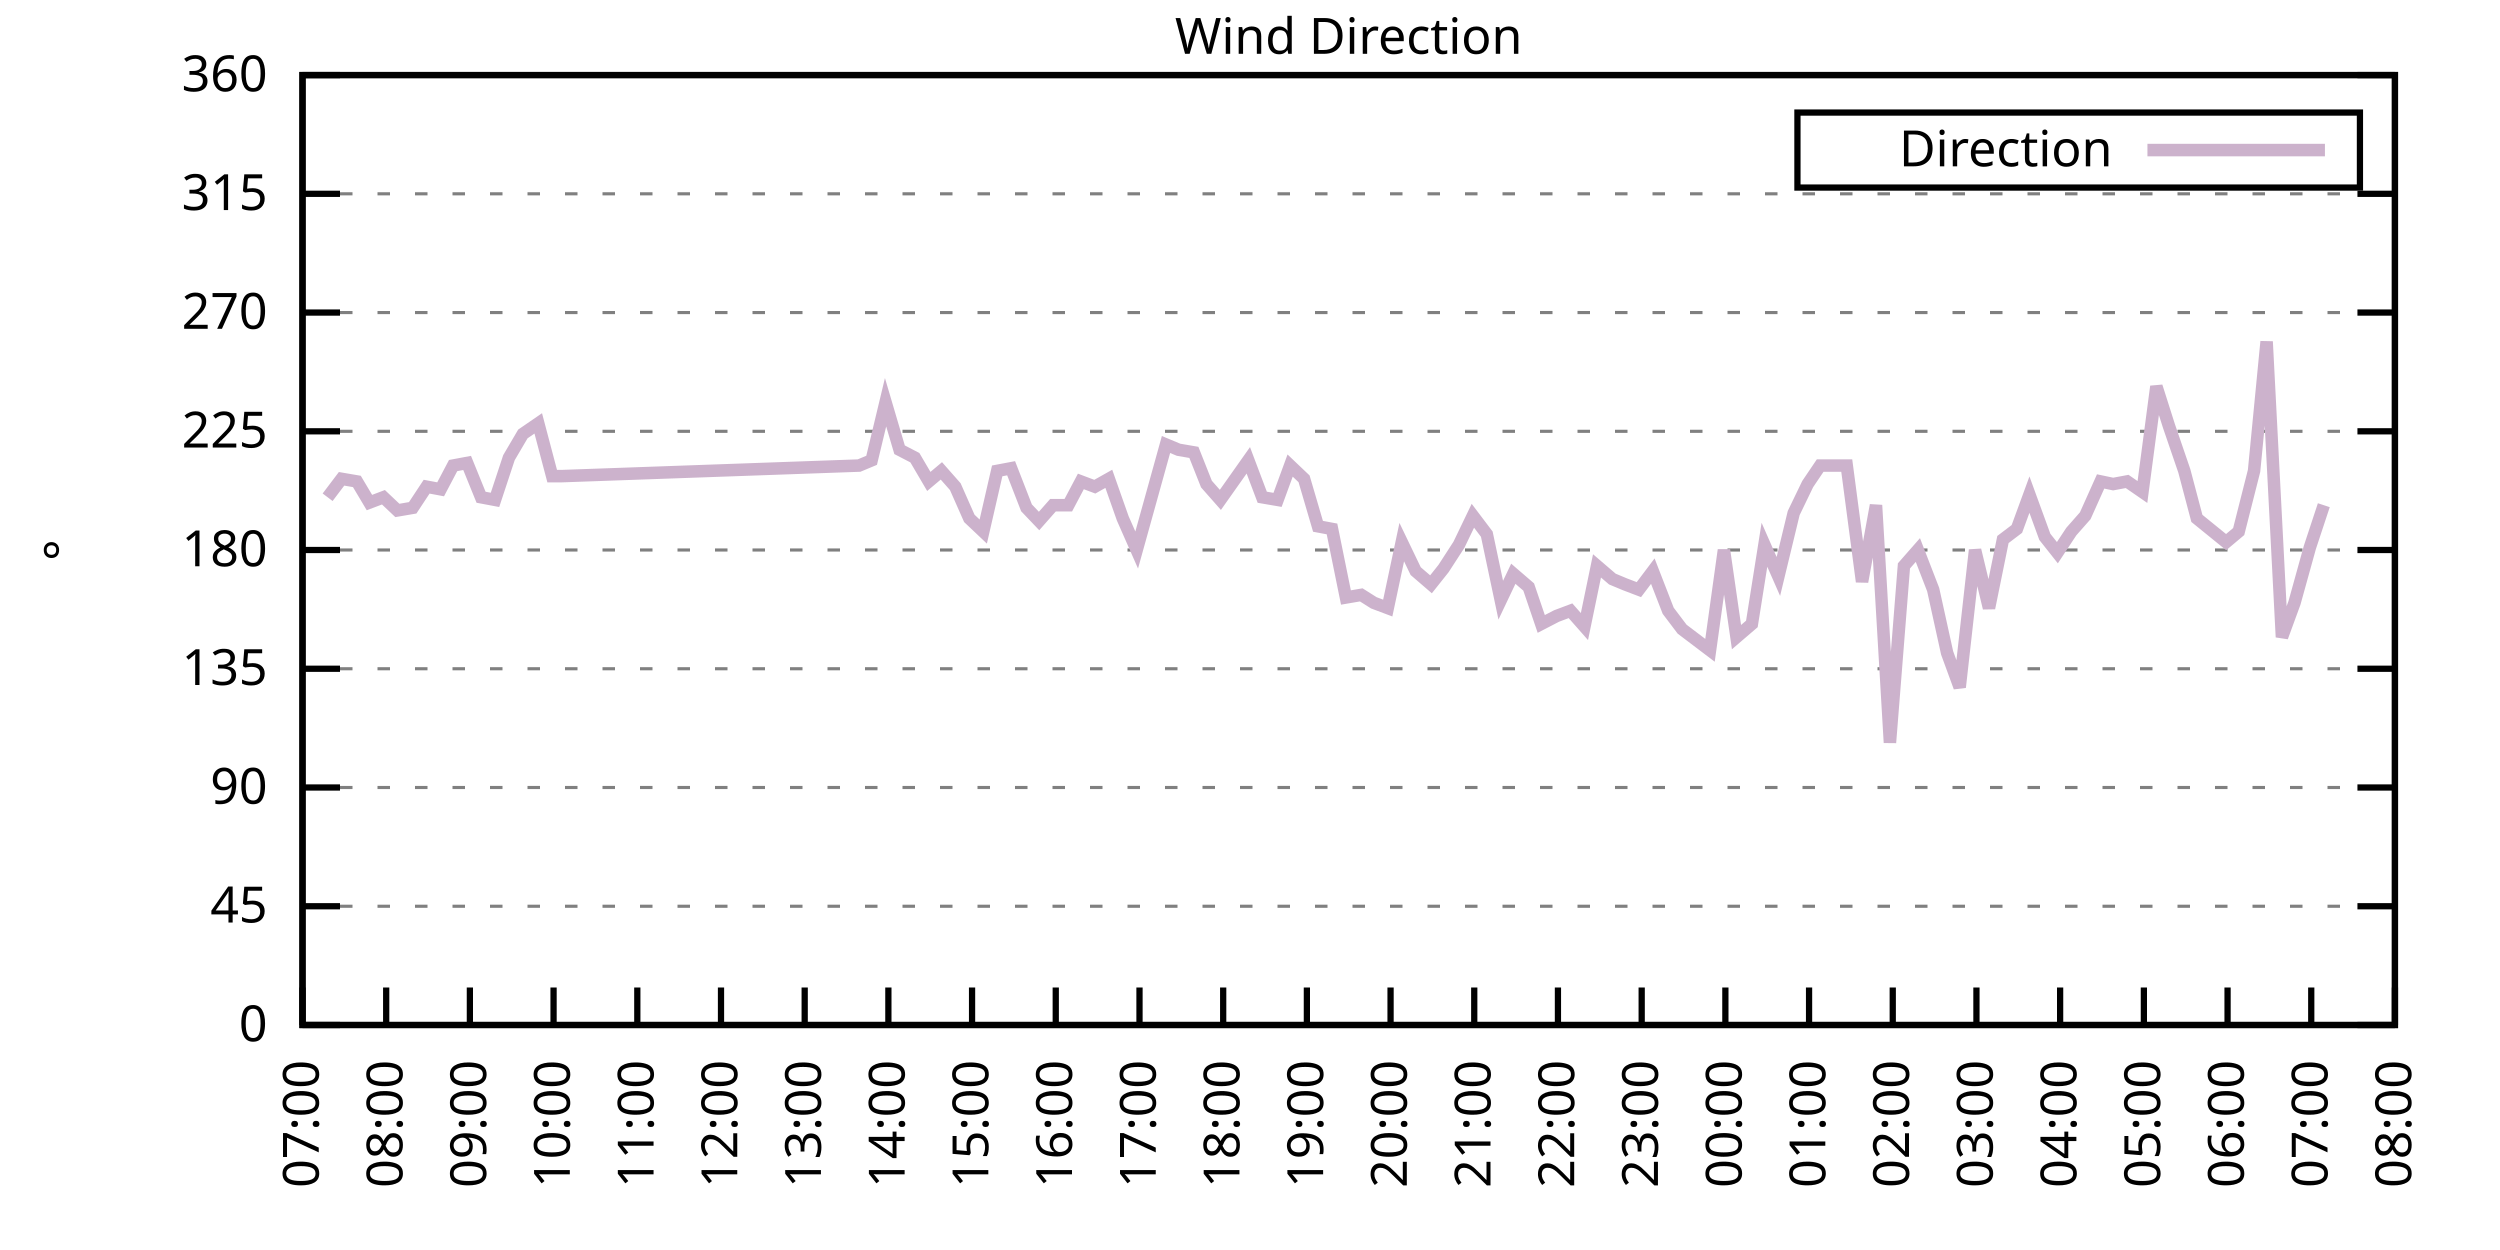
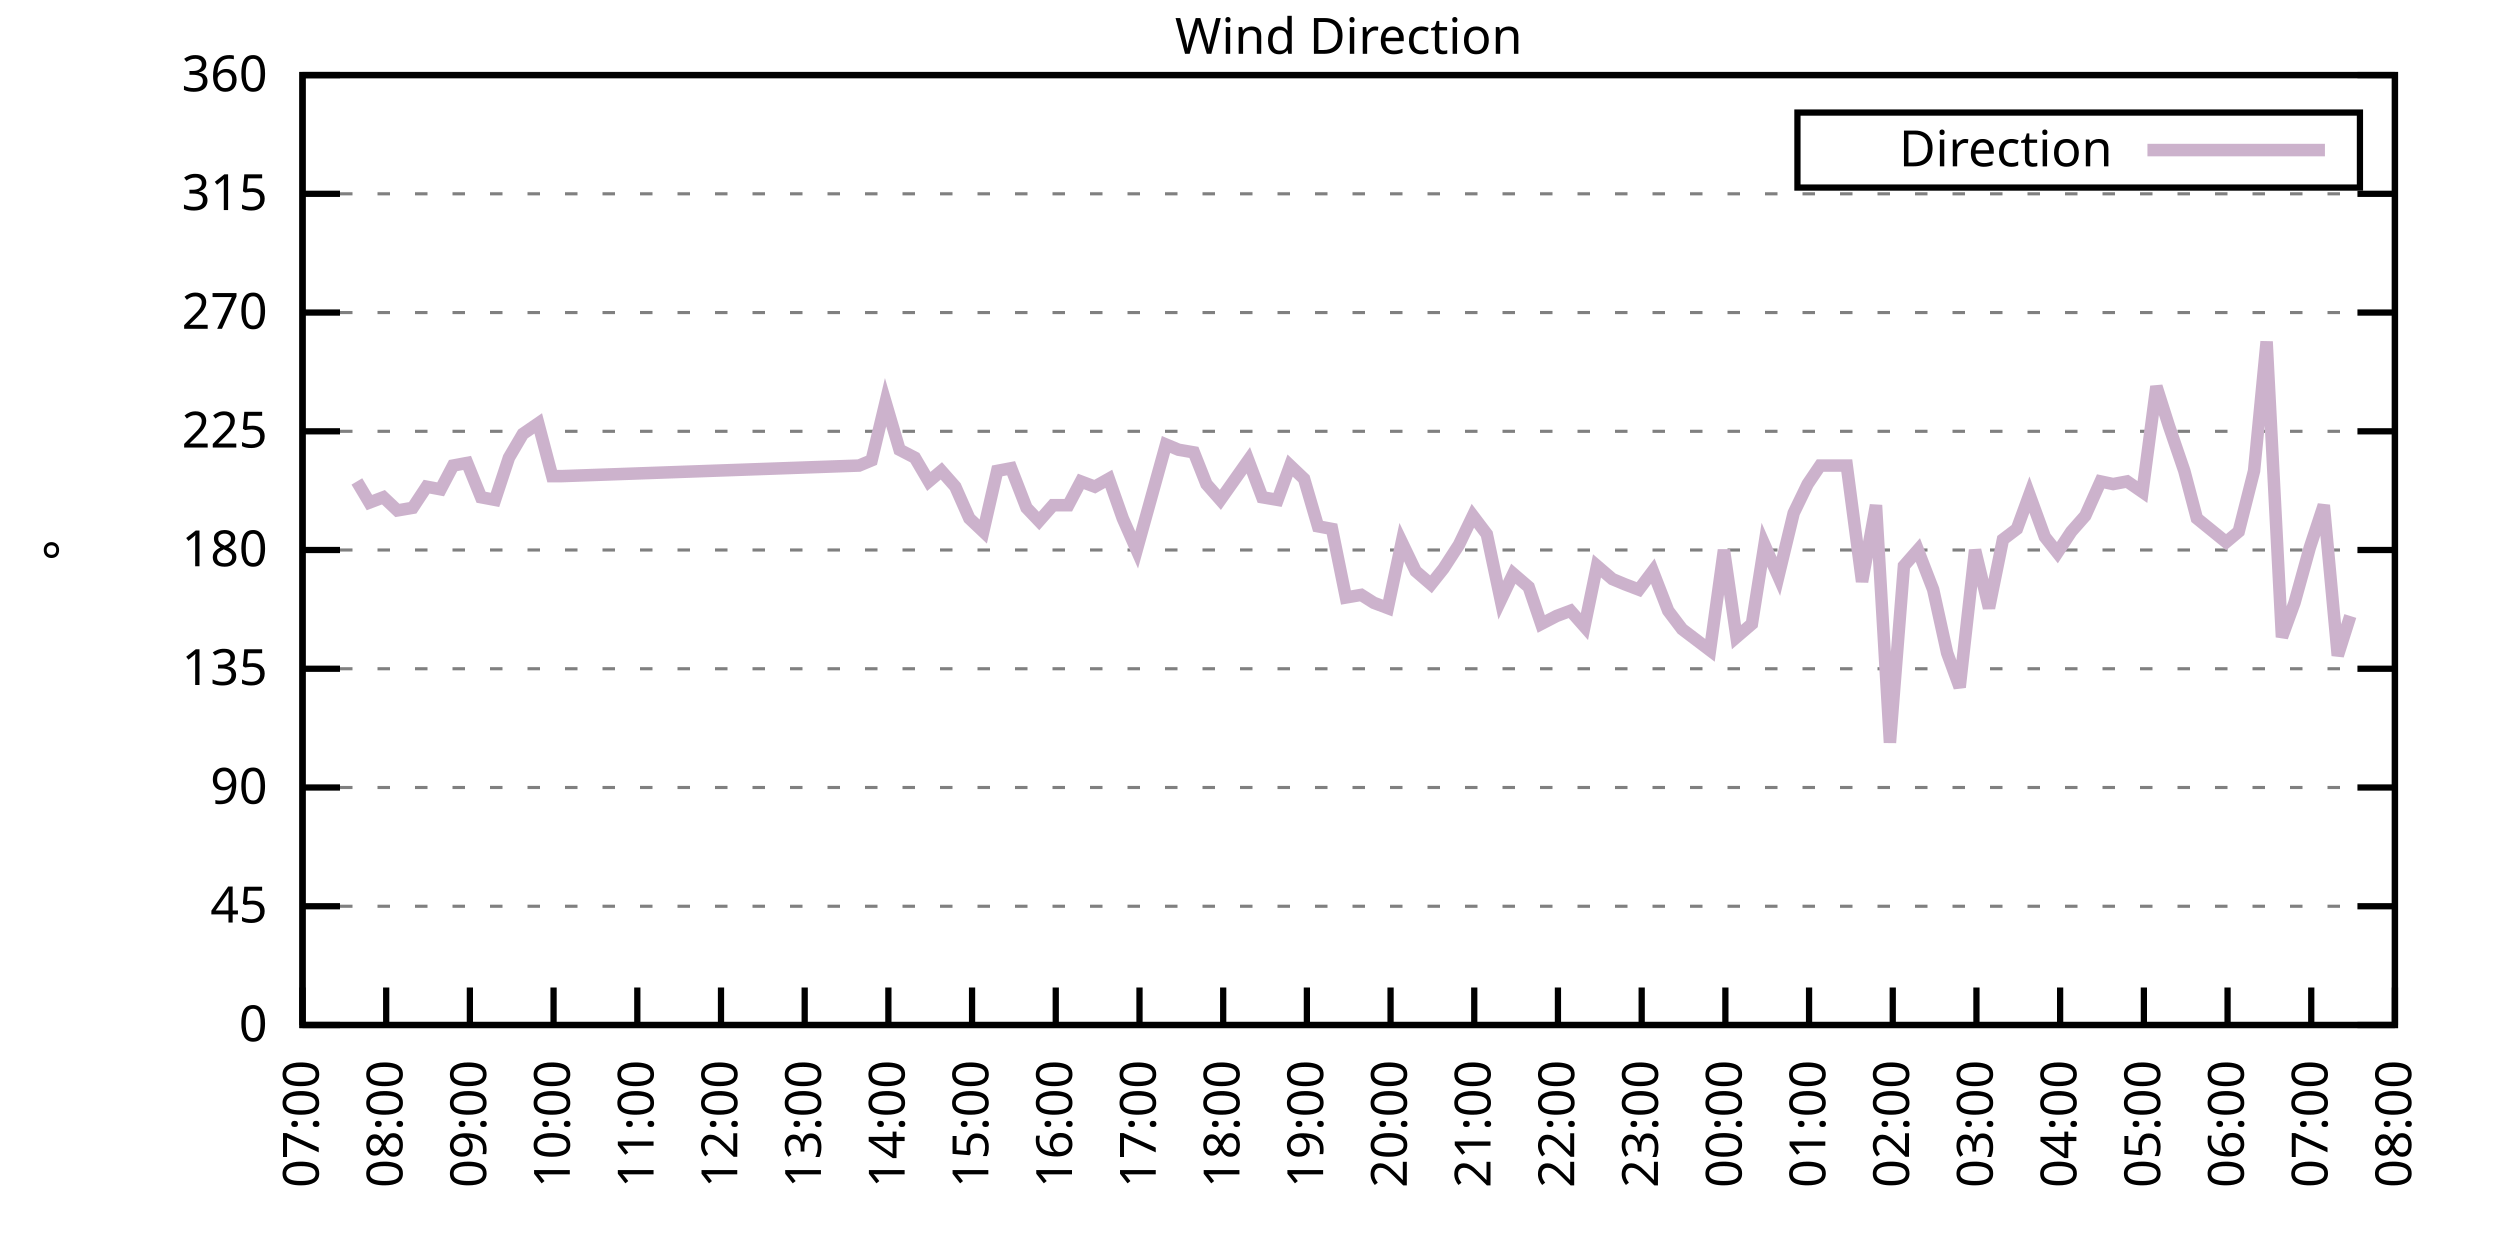
<svg xmlns="http://www.w3.org/2000/svg" xmlns:xlink="http://www.w3.org/1999/xlink" width="400" height="200" viewBox="0 0 400 200">
  <g id="gnuplot_canvas">
    <rect x="0" y="0" width="400" height="200" fill="none" />
    <defs>
      <circle id="gpDot" r="0.5" stroke-width="0.5" stroke="currentColor" />
      <path id="gpPt0" stroke-width="0.333" stroke="currentColor" d="M-1,0 h2 M0,-1 v2" />
      <path id="gpPt1" stroke-width="0.333" stroke="currentColor" d="M-1,-1 L1,1 M1,-1 L-1,1" />
      <path id="gpPt2" stroke-width="0.333" stroke="currentColor" d="M-1,0 L1,0 M0,-1 L0,1 M-1,-1 L1,1 M-1,1 L1,-1" />
      <rect id="gpPt3" stroke-width="0.333" stroke="currentColor" x="-1" y="-1" width="2" height="2" />
      <rect id="gpPt4" stroke-width="0.333" stroke="currentColor" fill="currentColor" x="-1" y="-1" width="2" height="2" />
      <circle id="gpPt5" stroke-width="0.333" stroke="currentColor" cx="0" cy="0" r="1" />
      <use xlink:href="#gpPt5" id="gpPt6" fill="currentColor" stroke="none" />
      <path id="gpPt7" stroke-width="0.333" stroke="currentColor" d="M0,-1.33 L-1.33,0.67 L1.33,0.67 z" />
      <use xlink:href="#gpPt7" id="gpPt8" fill="currentColor" stroke="none" />
      <use xlink:href="#gpPt7" id="gpPt9" stroke="currentColor" transform="rotate(180)" />
      <use xlink:href="#gpPt9" id="gpPt10" fill="currentColor" stroke="none" />
      <use xlink:href="#gpPt3" id="gpPt11" stroke="currentColor" transform="rotate(45)" />
      <use xlink:href="#gpPt11" id="gpPt12" fill="currentColor" stroke="none" />
      <path id="gpPt13" stroke-width="0.333" stroke="currentColor" d="M0,1.330 L1.265,0.411 L0.782,-1.067 L-0.782,-1.076 L-1.265,0.411 z" />
      <use xlink:href="#gpPt13" id="gpPt14" fill="currentColor" stroke="none" />
      <filter id="textbox" filterUnits="objectBoundingBox" x="0" y="0" height="1" width="1">
        <feFlood flood-color="white" flood-opacity="1" result="bgnd" />
        <feComposite in="SourceGraphic" in2="bgnd" operator="atop" />
      </filter>
      <filter id="greybox" filterUnits="objectBoundingBox" x="0" y="0" height="1" width="1">
        <feFlood flood-color="lightgrey" flood-opacity="1" result="grey" />
        <feComposite in="SourceGraphic" in2="grey" operator="atop" />
      </filter>
    </defs>
    <g fill="none" color="white" stroke="currentColor" stroke-width="1.00" stroke-linecap="butt" stroke-linejoin="miter">
</g>
    <g fill="none" color="black" stroke="currentColor" stroke-width="1.00" stroke-linecap="butt" stroke-linejoin="miter">
      <g stroke="none" shape-rendering="crispEdges">
        <polygon fill="rgb(255, 255, 255)" points="48.40,164.00 383.18,164.00 383.18,12.02 48.40,12.02 " />
      </g>
    </g>
    <g fill="none" color="black" stroke="currentColor" stroke-width="1.00" stroke-linecap="butt" stroke-linejoin="miter">
</g>
    <g fill="none" color="black" stroke="black" stroke-width="0.50" stroke-linecap="butt" stroke-linejoin="miter">
</g>
    <g fill="none" color="gray" stroke="currentColor" stroke-width="0.50" stroke-linecap="butt" stroke-linejoin="miter">
      <path stroke="gray" stroke-dasharray="2,4" class="gridline" d="M48.40,164.00 L383.19,164.00  " />
    </g>
    <g fill="none" color="gray" stroke="gray" stroke-width="1.00" stroke-linecap="butt" stroke-linejoin="miter">
</g>
    <g fill="none" color="black" stroke="currentColor" stroke-width="1.00" stroke-linecap="butt" stroke-linejoin="miter">
      <path stroke="black" d="M48.40,164.00 L54.40,164.00 M383.19,164.00 L377.19,164.00  " />
      <g transform="translate(42.80,166.60)" stroke="none" fill="black" font-family="Sans" font-size="8.00" text-anchor="end">
        <text>
          <tspan font-family="Sans"> 0</tspan>
        </text>
      </g>
    </g>
    <g fill="none" color="black" stroke="currentColor" stroke-width="1.00" stroke-linecap="butt" stroke-linejoin="miter">
</g>
    <g fill="none" color="black" stroke="black" stroke-width="0.50" stroke-linecap="butt" stroke-linejoin="miter">
</g>
    <g fill="none" color="gray" stroke="currentColor" stroke-width="0.50" stroke-linecap="butt" stroke-linejoin="miter">
      <path stroke="gray" stroke-dasharray="2,4" class="gridline" d="M48.40,145.00 L383.19,145.00  " />
    </g>
    <g fill="none" color="gray" stroke="gray" stroke-width="1.00" stroke-linecap="butt" stroke-linejoin="miter">
</g>
    <g fill="none" color="black" stroke="currentColor" stroke-width="1.00" stroke-linecap="butt" stroke-linejoin="miter">
      <path stroke="black" d="M48.40,145.00 L54.40,145.00 M383.19,145.00 L377.19,145.00  " />
      <g transform="translate(42.80,147.60)" stroke="none" fill="black" font-family="Sans" font-size="8.00" text-anchor="end">
        <text>
          <tspan font-family="Sans"> 45</tspan>
        </text>
      </g>
    </g>
    <g fill="none" color="black" stroke="currentColor" stroke-width="1.00" stroke-linecap="butt" stroke-linejoin="miter">
</g>
    <g fill="none" color="black" stroke="black" stroke-width="0.50" stroke-linecap="butt" stroke-linejoin="miter">
</g>
    <g fill="none" color="gray" stroke="currentColor" stroke-width="0.50" stroke-linecap="butt" stroke-linejoin="miter">
      <path stroke="gray" stroke-dasharray="2,4" class="gridline" d="M48.40,126.00 L383.19,126.00  " />
    </g>
    <g fill="none" color="gray" stroke="gray" stroke-width="1.00" stroke-linecap="butt" stroke-linejoin="miter">
</g>
    <g fill="none" color="black" stroke="currentColor" stroke-width="1.00" stroke-linecap="butt" stroke-linejoin="miter">
      <path stroke="black" d="M48.40,126.00 L54.40,126.00 M383.19,126.00 L377.19,126.00  " />
      <g transform="translate(42.80,128.60)" stroke="none" fill="black" font-family="Sans" font-size="8.00" text-anchor="end">
        <text>
          <tspan font-family="Sans"> 90</tspan>
        </text>
      </g>
    </g>
    <g fill="none" color="black" stroke="currentColor" stroke-width="1.00" stroke-linecap="butt" stroke-linejoin="miter">
</g>
    <g fill="none" color="black" stroke="black" stroke-width="0.50" stroke-linecap="butt" stroke-linejoin="miter">
</g>
    <g fill="none" color="gray" stroke="currentColor" stroke-width="0.50" stroke-linecap="butt" stroke-linejoin="miter">
      <path stroke="gray" stroke-dasharray="2,4" class="gridline" d="M48.40,107.00 L383.19,107.00  " />
    </g>
    <g fill="none" color="gray" stroke="gray" stroke-width="1.00" stroke-linecap="butt" stroke-linejoin="miter">
</g>
    <g fill="none" color="black" stroke="currentColor" stroke-width="1.00" stroke-linecap="butt" stroke-linejoin="miter">
      <path stroke="black" d="M48.40,107.00 L54.40,107.00 M383.19,107.00 L377.19,107.00  " />
      <g transform="translate(42.80,109.60)" stroke="none" fill="black" font-family="Sans" font-size="8.00" text-anchor="end">
        <text>
          <tspan font-family="Sans"> 135</tspan>
        </text>
      </g>
    </g>
    <g fill="none" color="black" stroke="currentColor" stroke-width="1.00" stroke-linecap="butt" stroke-linejoin="miter">
</g>
    <g fill="none" color="black" stroke="black" stroke-width="0.50" stroke-linecap="butt" stroke-linejoin="miter">
</g>
    <g fill="none" color="gray" stroke="currentColor" stroke-width="0.50" stroke-linecap="butt" stroke-linejoin="miter">
      <path stroke="gray" stroke-dasharray="2,4" class="gridline" d="M48.40,88.00 L383.19,88.00  " />
    </g>
    <g fill="none" color="gray" stroke="gray" stroke-width="1.00" stroke-linecap="butt" stroke-linejoin="miter">
</g>
    <g fill="none" color="black" stroke="currentColor" stroke-width="1.00" stroke-linecap="butt" stroke-linejoin="miter">
      <path stroke="black" d="M48.40,88.00 L54.40,88.00 M383.19,88.00 L377.19,88.00  " />
      <g transform="translate(42.80,90.60)" stroke="none" fill="black" font-family="Sans" font-size="8.00" text-anchor="end">
        <text>
          <tspan font-family="Sans"> 180</tspan>
        </text>
      </g>
    </g>
    <g fill="none" color="black" stroke="currentColor" stroke-width="1.00" stroke-linecap="butt" stroke-linejoin="miter">
</g>
    <g fill="none" color="black" stroke="black" stroke-width="0.50" stroke-linecap="butt" stroke-linejoin="miter">
</g>
    <g fill="none" color="gray" stroke="currentColor" stroke-width="0.50" stroke-linecap="butt" stroke-linejoin="miter">
      <path stroke="gray" stroke-dasharray="2,4" class="gridline" d="M48.40,69.01 L383.19,69.01  " />
    </g>
    <g fill="none" color="gray" stroke="gray" stroke-width="1.00" stroke-linecap="butt" stroke-linejoin="miter">
</g>
    <g fill="none" color="black" stroke="currentColor" stroke-width="1.00" stroke-linecap="butt" stroke-linejoin="miter">
      <path stroke="black" d="M48.40,69.01 L54.40,69.01 M383.19,69.01 L377.19,69.01  " />
      <g transform="translate(42.80,71.61)" stroke="none" fill="black" font-family="Sans" font-size="8.00" text-anchor="end">
        <text>
          <tspan font-family="Sans"> 225</tspan>
        </text>
      </g>
    </g>
    <g fill="none" color="black" stroke="currentColor" stroke-width="1.00" stroke-linecap="butt" stroke-linejoin="miter">
</g>
    <g fill="none" color="black" stroke="black" stroke-width="0.50" stroke-linecap="butt" stroke-linejoin="miter">
</g>
    <g fill="none" color="gray" stroke="currentColor" stroke-width="0.50" stroke-linecap="butt" stroke-linejoin="miter">
      <path stroke="gray" stroke-dasharray="2,4" class="gridline" d="M48.40,50.01 L383.19,50.01  " />
    </g>
    <g fill="none" color="gray" stroke="gray" stroke-width="1.00" stroke-linecap="butt" stroke-linejoin="miter">
</g>
    <g fill="none" color="black" stroke="currentColor" stroke-width="1.00" stroke-linecap="butt" stroke-linejoin="miter">
      <path stroke="black" d="M48.40,50.01 L54.40,50.01 M383.19,50.01 L377.19,50.01  " />
      <g transform="translate(42.80,52.61)" stroke="none" fill="black" font-family="Sans" font-size="8.00" text-anchor="end">
        <text>
          <tspan font-family="Sans"> 270</tspan>
        </text>
      </g>
    </g>
    <g fill="none" color="black" stroke="currentColor" stroke-width="1.00" stroke-linecap="butt" stroke-linejoin="miter">
</g>
    <g fill="none" color="black" stroke="black" stroke-width="0.50" stroke-linecap="butt" stroke-linejoin="miter">
</g>
    <g fill="none" color="gray" stroke="currentColor" stroke-width="0.50" stroke-linecap="butt" stroke-linejoin="miter">
      <path stroke="gray" stroke-dasharray="2,4" class="gridline" d="M48.40,31.01 L383.19,31.01  " />
    </g>
    <g fill="none" color="gray" stroke="gray" stroke-width="1.00" stroke-linecap="butt" stroke-linejoin="miter">
</g>
    <g fill="none" color="black" stroke="currentColor" stroke-width="1.00" stroke-linecap="butt" stroke-linejoin="miter">
      <path stroke="black" d="M48.40,31.01 L54.40,31.01 M383.19,31.01 L377.19,31.01  " />
      <g transform="translate(42.80,33.61)" stroke="none" fill="black" font-family="Sans" font-size="8.00" text-anchor="end">
        <text>
          <tspan font-family="Sans"> 315</tspan>
        </text>
      </g>
    </g>
    <g fill="none" color="black" stroke="currentColor" stroke-width="1.00" stroke-linecap="butt" stroke-linejoin="miter">
</g>
    <g fill="none" color="black" stroke="black" stroke-width="0.50" stroke-linecap="butt" stroke-linejoin="miter">
</g>
    <g fill="none" color="gray" stroke="currentColor" stroke-width="0.50" stroke-linecap="butt" stroke-linejoin="miter">
      <path stroke="gray" stroke-dasharray="2,4" class="gridline" d="M48.40,12.01 L383.19,12.01  " />
    </g>
    <g fill="none" color="gray" stroke="gray" stroke-width="1.00" stroke-linecap="butt" stroke-linejoin="miter">
</g>
    <g fill="none" color="black" stroke="currentColor" stroke-width="1.00" stroke-linecap="butt" stroke-linejoin="miter">
      <path stroke="black" d="M48.40,12.01 L54.40,12.01 M383.19,12.01 L377.19,12.01  " />
      <g transform="translate(42.80,14.61)" stroke="none" fill="black" font-family="Sans" font-size="8.00" text-anchor="end">
        <text>
          <tspan font-family="Sans"> 360</tspan>
        </text>
      </g>
    </g>
    <g fill="none" color="black" stroke="currentColor" stroke-width="1.00" stroke-linecap="butt" stroke-linejoin="miter">
      <path stroke="black" d="M48.40,164.00 L48.40,158.00  " />
      <g transform="translate(51.00,169.60) rotate(270.00)" stroke="none" fill="black" font-family="Sans" font-size="8.00" text-anchor="end">
        <text>
          <tspan font-family="Sans">07:00</tspan>
        </text>
      </g>
    </g>
    <g fill="none" color="black" stroke="currentColor" stroke-width="1.00" stroke-linecap="butt" stroke-linejoin="miter">
      <path stroke="black" d="M61.79,164.00 L61.79,158.00  " />
      <g transform="translate(64.39,169.60) rotate(270.00)" stroke="none" fill="black" font-family="Sans" font-size="8.00" text-anchor="end">
        <text>
          <tspan font-family="Sans">08:00</tspan>
        </text>
      </g>
    </g>
    <g fill="none" color="black" stroke="currentColor" stroke-width="1.00" stroke-linecap="butt" stroke-linejoin="miter">
      <path stroke="black" d="M75.18,164.00 L75.18,158.00  " />
      <g transform="translate(77.78,169.60) rotate(270.00)" stroke="none" fill="black" font-family="Sans" font-size="8.00" text-anchor="end">
        <text>
          <tspan font-family="Sans">09:00</tspan>
        </text>
      </g>
    </g>
    <g fill="none" color="black" stroke="currentColor" stroke-width="1.00" stroke-linecap="butt" stroke-linejoin="miter">
      <path stroke="black" d="M88.57,164.00 L88.57,158.00  " />
      <g transform="translate(91.17,169.60) rotate(270.00)" stroke="none" fill="black" font-family="Sans" font-size="8.00" text-anchor="end">
        <text>
          <tspan font-family="Sans">10:00</tspan>
        </text>
      </g>
    </g>
    <g fill="none" color="black" stroke="currentColor" stroke-width="1.00" stroke-linecap="butt" stroke-linejoin="miter">
      <path stroke="black" d="M101.97,164.00 L101.97,158.00  " />
      <g transform="translate(104.57,169.60) rotate(270.00)" stroke="none" fill="black" font-family="Sans" font-size="8.00" text-anchor="end">
        <text>
          <tspan font-family="Sans">11:00</tspan>
        </text>
      </g>
    </g>
    <g fill="none" color="black" stroke="currentColor" stroke-width="1.00" stroke-linecap="butt" stroke-linejoin="miter">
      <path stroke="black" d="M115.36,164.00 L115.36,158.00  " />
      <g transform="translate(117.96,169.60) rotate(270.00)" stroke="none" fill="black" font-family="Sans" font-size="8.00" text-anchor="end">
        <text>
          <tspan font-family="Sans">12:00</tspan>
        </text>
      </g>
    </g>
    <g fill="none" color="black" stroke="currentColor" stroke-width="1.00" stroke-linecap="butt" stroke-linejoin="miter">
      <path stroke="black" d="M128.75,164.00 L128.75,158.00  " />
      <g transform="translate(131.35,169.60) rotate(270.00)" stroke="none" fill="black" font-family="Sans" font-size="8.00" text-anchor="end">
        <text>
          <tspan font-family="Sans">13:00</tspan>
        </text>
      </g>
    </g>
    <g fill="none" color="black" stroke="currentColor" stroke-width="1.00" stroke-linecap="butt" stroke-linejoin="miter">
      <path stroke="black" d="M142.14,164.00 L142.14,158.00  " />
      <g transform="translate(144.74,169.60) rotate(270.00)" stroke="none" fill="black" font-family="Sans" font-size="8.00" text-anchor="end">
        <text>
          <tspan font-family="Sans">14:00</tspan>
        </text>
      </g>
    </g>
    <g fill="none" color="black" stroke="currentColor" stroke-width="1.00" stroke-linecap="butt" stroke-linejoin="miter">
      <path stroke="black" d="M155.53,164.00 L155.53,158.00  " />
      <g transform="translate(158.13,169.60) rotate(270.00)" stroke="none" fill="black" font-family="Sans" font-size="8.00" text-anchor="end">
        <text>
          <tspan font-family="Sans">15:00</tspan>
        </text>
      </g>
    </g>
    <g fill="none" color="black" stroke="currentColor" stroke-width="1.00" stroke-linecap="butt" stroke-linejoin="miter">
      <path stroke="black" d="M168.92,164.00 L168.92,158.00  " />
      <g transform="translate(171.52,169.60) rotate(270.00)" stroke="none" fill="black" font-family="Sans" font-size="8.00" text-anchor="end">
        <text>
          <tspan font-family="Sans">16:00</tspan>
        </text>
      </g>
    </g>
    <g fill="none" color="black" stroke="currentColor" stroke-width="1.00" stroke-linecap="butt" stroke-linejoin="miter">
      <path stroke="black" d="M182.32,164.00 L182.32,158.00  " />
      <g transform="translate(184.92,169.60) rotate(270.00)" stroke="none" fill="black" font-family="Sans" font-size="8.00" text-anchor="end">
        <text>
          <tspan font-family="Sans">17:00</tspan>
        </text>
      </g>
    </g>
    <g fill="none" color="black" stroke="currentColor" stroke-width="1.00" stroke-linecap="butt" stroke-linejoin="miter">
      <path stroke="black" d="M195.71,164.00 L195.71,158.00  " />
      <g transform="translate(198.31,169.60) rotate(270.00)" stroke="none" fill="black" font-family="Sans" font-size="8.00" text-anchor="end">
        <text>
          <tspan font-family="Sans">18:00</tspan>
        </text>
      </g>
    </g>
    <g fill="none" color="black" stroke="currentColor" stroke-width="1.00" stroke-linecap="butt" stroke-linejoin="miter">
      <path stroke="black" d="M209.10,164.00 L209.10,158.00  " />
      <g transform="translate(211.70,169.60) rotate(270.00)" stroke="none" fill="black" font-family="Sans" font-size="8.00" text-anchor="end">
        <text>
          <tspan font-family="Sans">19:00</tspan>
        </text>
      </g>
    </g>
    <g fill="none" color="black" stroke="currentColor" stroke-width="1.00" stroke-linecap="butt" stroke-linejoin="miter">
      <path stroke="black" d="M222.49,164.00 L222.49,158.00  " />
      <g transform="translate(225.09,169.60) rotate(270.00)" stroke="none" fill="black" font-family="Sans" font-size="8.00" text-anchor="end">
        <text>
          <tspan font-family="Sans">20:00</tspan>
        </text>
      </g>
    </g>
    <g fill="none" color="black" stroke="currentColor" stroke-width="1.00" stroke-linecap="butt" stroke-linejoin="miter">
      <path stroke="black" d="M235.88,164.00 L235.88,158.00  " />
      <g transform="translate(238.48,169.60) rotate(270.00)" stroke="none" fill="black" font-family="Sans" font-size="8.00" text-anchor="end">
        <text>
          <tspan font-family="Sans">21:00</tspan>
        </text>
      </g>
    </g>
    <g fill="none" color="black" stroke="currentColor" stroke-width="1.00" stroke-linecap="butt" stroke-linejoin="miter">
      <path stroke="black" d="M249.27,164.00 L249.27,158.00  " />
      <g transform="translate(251.87,169.60) rotate(270.00)" stroke="none" fill="black" font-family="Sans" font-size="8.00" text-anchor="end">
        <text>
          <tspan font-family="Sans">22:00</tspan>
        </text>
      </g>
    </g>
    <g fill="none" color="black" stroke="currentColor" stroke-width="1.00" stroke-linecap="butt" stroke-linejoin="miter">
      <path stroke="black" d="M262.67,164.00 L262.67,158.00  " />
      <g transform="translate(265.27,169.60) rotate(270.00)" stroke="none" fill="black" font-family="Sans" font-size="8.00" text-anchor="end">
        <text>
          <tspan font-family="Sans">23:00</tspan>
        </text>
      </g>
    </g>
    <g fill="none" color="black" stroke="currentColor" stroke-width="1.00" stroke-linecap="butt" stroke-linejoin="miter">
      <path stroke="black" d="M276.06,164.00 L276.06,158.00  " />
      <g transform="translate(278.66,169.60) rotate(270.00)" stroke="none" fill="black" font-family="Sans" font-size="8.00" text-anchor="end">
        <text>
          <tspan font-family="Sans">00:00</tspan>
        </text>
      </g>
    </g>
    <g fill="none" color="black" stroke="currentColor" stroke-width="1.00" stroke-linecap="butt" stroke-linejoin="miter">
      <path stroke="black" d="M289.45,164.00 L289.45,158.00  " />
      <g transform="translate(292.05,169.60) rotate(270.00)" stroke="none" fill="black" font-family="Sans" font-size="8.00" text-anchor="end">
        <text>
          <tspan font-family="Sans">01:00</tspan>
        </text>
      </g>
    </g>
    <g fill="none" color="black" stroke="currentColor" stroke-width="1.00" stroke-linecap="butt" stroke-linejoin="miter">
      <path stroke="black" d="M302.84,164.00 L302.84,158.00  " />
      <g transform="translate(305.44,169.60) rotate(270.00)" stroke="none" fill="black" font-family="Sans" font-size="8.00" text-anchor="end">
        <text>
          <tspan font-family="Sans">02:00</tspan>
        </text>
      </g>
    </g>
    <g fill="none" color="black" stroke="currentColor" stroke-width="1.00" stroke-linecap="butt" stroke-linejoin="miter">
      <path stroke="black" d="M316.23,164.00 L316.23,158.00  " />
      <g transform="translate(318.83,169.60) rotate(270.00)" stroke="none" fill="black" font-family="Sans" font-size="8.00" text-anchor="end">
        <text>
          <tspan font-family="Sans">03:00</tspan>
        </text>
      </g>
    </g>
    <g fill="none" color="black" stroke="currentColor" stroke-width="1.00" stroke-linecap="butt" stroke-linejoin="miter">
      <path stroke="black" d="M329.62,164.00 L329.62,158.00  " />
      <g transform="translate(332.22,169.60) rotate(270.00)" stroke="none" fill="black" font-family="Sans" font-size="8.00" text-anchor="end">
        <text>
          <tspan font-family="Sans">04:00</tspan>
        </text>
      </g>
    </g>
    <g fill="none" color="black" stroke="currentColor" stroke-width="1.00" stroke-linecap="butt" stroke-linejoin="miter">
      <path stroke="black" d="M343.02,164.00 L343.02,158.00  " />
      <g transform="translate(345.62,169.60) rotate(270.00)" stroke="none" fill="black" font-family="Sans" font-size="8.00" text-anchor="end">
        <text>
          <tspan font-family="Sans">05:00</tspan>
        </text>
      </g>
    </g>
    <g fill="none" color="black" stroke="currentColor" stroke-width="1.00" stroke-linecap="butt" stroke-linejoin="miter">
      <path stroke="black" d="M356.41,164.00 L356.41,158.00  " />
      <g transform="translate(359.01,169.60) rotate(270.00)" stroke="none" fill="black" font-family="Sans" font-size="8.00" text-anchor="end">
        <text>
          <tspan font-family="Sans">06:00</tspan>
        </text>
      </g>
    </g>
    <g fill="none" color="black" stroke="currentColor" stroke-width="1.00" stroke-linecap="butt" stroke-linejoin="miter">
      <path stroke="black" d="M369.80,164.00 L369.80,158.00  " />
      <g transform="translate(372.40,169.60) rotate(270.00)" stroke="none" fill="black" font-family="Sans" font-size="8.00" text-anchor="end">
        <text>
          <tspan font-family="Sans">07:00</tspan>
        </text>
      </g>
    </g>
    <g fill="none" color="black" stroke="currentColor" stroke-width="1.00" stroke-linecap="butt" stroke-linejoin="miter">
      <path stroke="black" d="M383.19,164.00 L383.19,158.00  " />
      <g transform="translate(385.79,169.60) rotate(270.00)" stroke="none" fill="black" font-family="Sans" font-size="8.00" text-anchor="end">
        <text>
          <tspan font-family="Sans">08:00</tspan>
        </text>
      </g>
    </g>
    <g fill="none" color="black" stroke="currentColor" stroke-width="1.00" stroke-linecap="butt" stroke-linejoin="miter">
</g>
    <g fill="none" color="black" stroke="currentColor" stroke-width="1.00" stroke-linecap="butt" stroke-linejoin="miter">
      <path stroke="black" d="M48.40,12.01 L48.40,164.00 L383.19,164.00 L383.19,12.01 L48.40,12.01 Z  " />
    </g>
    <g fill="none" color="black" stroke="currentColor" stroke-width="1.00" stroke-linecap="butt" stroke-linejoin="miter">
</g>
    <g fill="none" color="black" stroke="currentColor" stroke-width="1.00" stroke-linecap="butt" stroke-linejoin="miter">
      <path stroke="black" d="M287.59,30.01 L287.59,18.01 L377.59,18.01 L377.59,30.01 L287.59,30.01 Z  " />
    </g>
    <g id="Wind_direction_plot_1">
      <g fill="none" color="white" stroke="black" stroke-width="2.00" stroke-linecap="butt" stroke-linejoin="miter">
</g>
      <g fill="none" color="black" stroke="currentColor" stroke-width="2.00" stroke-linecap="butt" stroke-linejoin="miter">
        <g transform="translate(337.99,26.61)" stroke="none" fill="black" font-family="Sans" font-size="8.00" text-anchor="end">
          <text>
            <tspan font-family="Sans">Direction</tspan>
          </text>
        </g>
      </g>
      <g fill="none" color="black" stroke="currentColor" stroke-width="2.00" stroke-linecap="butt" stroke-linejoin="miter">
-         <path stroke="rgb(204, 178, 204)" d="M343.59,24.01 L371.99,24.01 M52.42,79.56 L54.65,76.61 L57.10,77.03 L59.11,80.41 L61.35,79.56 L63.58,81.67   L66.03,81.25 L68.26,77.87 L70.50,78.29 L72.50,74.49 L74.74,74.07 L76.97,79.56 L79.20,79.98 L81.43,73.23   L83.66,69.43 L86.12,67.74 L88.35,76.18 L89.91,76.18 L137.45,74.49 L139.46,73.65 L141.69,64.36 L143.93,71.96   L146.38,73.23 L148.61,77.03 L150.62,75.34 L152.85,77.87 L155.09,82.94 L157.32,85.05 L159.55,75.34 L161.78,74.92   L164.24,81.25 L166.25,83.36 L168.48,80.83 L170.93,80.83 L172.94,77.03 L175.17,77.87 L177.41,76.61 L179.64,82.94   L181.87,88.00 L184.10,79.98 L186.56,71.12 L188.57,71.96 L191.02,72.38 L193.03,77.45 L195.26,79.98 L199.73,73.65   L201.96,79.56 L204.41,79.98 L206.42,74.49 L208.65,76.61 L210.88,84.21 L213.12,84.63 L215.35,95.60 L217.80,95.18   L219.81,96.45 L222.04,97.29 L224.28,86.74 L226.51,91.38 L228.96,93.49 L230.97,90.96 L233.43,87.16 L235.66,82.52   L237.89,85.47 L240.12,96.03 L242.13,91.80 L244.59,93.92 L246.60,99.83 L249.05,98.56 L251.28,97.72 L253.51,100.25   L255.52,90.54 L257.98,92.65 L259.99,93.49 L262.22,94.34 L264.45,91.38 L266.91,97.72 L269.14,100.67 L273.60,104.05   L275.83,88.00 L277.84,101.94 L280.30,99.83 L282.31,87.16 L284.54,92.23 L286.99,82.09 L289.23,77.45 L291.23,74.49   L293.47,74.49 L295.48,74.49 L297.93,93.07 L300.16,80.83 L302.39,118.83 L304.63,90.54 L306.86,88.00 L309.31,94.34   L311.54,104.47 L313.55,109.96 L316.01,88.00 L318.24,97.29 L320.47,86.32 L322.70,84.63 L324.71,79.14 L327.17,85.89   L329.18,88.43 L331.41,85.05 L333.64,82.52 L336.10,77.03 L338.10,77.45 L340.34,77.03 L342.79,78.72 L345.02,61.83   L347.03,68.16 L349.49,75.34 L351.50,82.94 L356.18,86.74 L358.19,85.05 L360.65,75.34 L362.66,54.65 L365.11,101.94   L367.12,96.45 L369.58,87.58 L371.81,80.83  " />
+         <path stroke="rgb(204, 178, 204)" d="M343.59,24.01 L371.99,24.01 M57.10,77.03 L59.11,80.41 L61.35,79.56 L63.58,81.67 L66.03,81.25 L68.26,77.87   L70.50,78.29 L72.50,74.49 L74.74,74.07 L76.97,79.56 L79.20,79.98 L81.43,73.23 L83.66,69.43 L86.12,67.74   L88.35,76.18 L89.91,76.18 L137.45,74.49 L139.46,73.65 L141.69,64.36 L143.93,71.96 L146.38,73.23 L148.61,77.03   L150.62,75.34 L152.85,77.87 L155.09,82.94 L157.32,85.05 L159.55,75.34 L161.78,74.92 L164.24,81.25 L166.25,83.36   L168.48,80.83 L170.93,80.83 L172.94,77.03 L175.17,77.87 L177.41,76.61 L179.64,82.94 L181.87,88.00 L184.10,79.98   L186.56,71.12 L188.57,71.96 L191.02,72.38 L193.03,77.45 L195.26,79.98 L199.73,73.65 L201.96,79.56 L204.41,79.98   L206.42,74.49 L208.65,76.61 L210.88,84.21 L213.12,84.63 L215.35,95.60 L217.80,95.18 L219.81,96.45 L222.04,97.29   L224.28,86.74 L226.51,91.38 L228.96,93.49 L230.97,90.96 L233.43,87.16 L235.66,82.52 L237.89,85.47 L240.12,96.03   L242.13,91.80 L244.59,93.92 L246.60,99.83 L249.05,98.56 L251.28,97.72 L253.51,100.25 L255.52,90.54 L257.98,92.65   L259.99,93.49 L262.22,94.34 L264.45,91.38 L266.91,97.72 L269.14,100.67 L273.60,104.05 L275.83,88.00 L277.84,101.94   L280.30,99.83 L282.31,87.16 L284.54,92.23 L286.99,82.09 L289.23,77.45 L291.23,74.49 L293.47,74.49 L295.48,74.49   L297.93,93.07 L300.16,80.83 L302.39,118.83 L304.63,90.54 L306.86,88.00 L309.31,94.34 L311.54,104.47 L313.55,109.96   L316.01,88.00 L318.24,97.29 L320.47,86.32 L322.70,84.63 L324.71,79.14 L327.17,85.89 L329.18,88.43 L331.41,85.05   L333.64,82.52 L336.10,77.03 L338.10,77.45 L340.34,77.03 L342.79,78.72 L345.02,61.83 L347.03,68.16 L349.49,75.34   L351.50,82.94 L356.18,86.74 L358.19,85.05 L360.65,75.34 L362.66,54.65 L365.11,101.94 L367.12,96.45 L369.58,87.58   L371.81,80.83 L374.04,104.89 L376.05,98.56  " />
      </g>
    </g>
    <g fill="none" color="black" stroke="currentColor" stroke-width="2.00" stroke-linecap="butt" stroke-linejoin="miter">
</g>
    <g fill="none" color="black" stroke="black" stroke-width="1.00" stroke-linecap="butt" stroke-linejoin="miter">
</g>
    <g fill="none" color="black" stroke="currentColor" stroke-width="1.00" stroke-linecap="butt" stroke-linejoin="miter">
      <path stroke="black" d="M48.40,12.01 L48.40,164.00 L383.19,164.00 L383.19,12.01 L48.40,12.01 Z  " />
      <g transform="translate(12.80,88.01) rotate(270.00)" stroke="none" fill="black" font-family="Sans" font-size="8.00" text-anchor="middle">
        <text>
          <tspan font-family="Sans">°</tspan>
        </text>
      </g>
    </g>
    <g fill="none" color="black" stroke="currentColor" stroke-width="1.00" stroke-linecap="butt" stroke-linejoin="miter">
</g>
    <g fill="none" color="black" stroke="currentColor" stroke-width="1.00" stroke-linecap="butt" stroke-linejoin="miter">
      <g transform="translate(215.79,8.61)" stroke="none" fill="black" font-family="Sans" font-size="8.00" text-anchor="middle">
        <text>
          <tspan font-family="Sans">Wind Direction</tspan>
        </text>
      </g>
    </g>
    <g fill="none" color="black" stroke="currentColor" stroke-width="1.00" stroke-linecap="butt" stroke-linejoin="miter">
</g>
  </g>
</svg>
